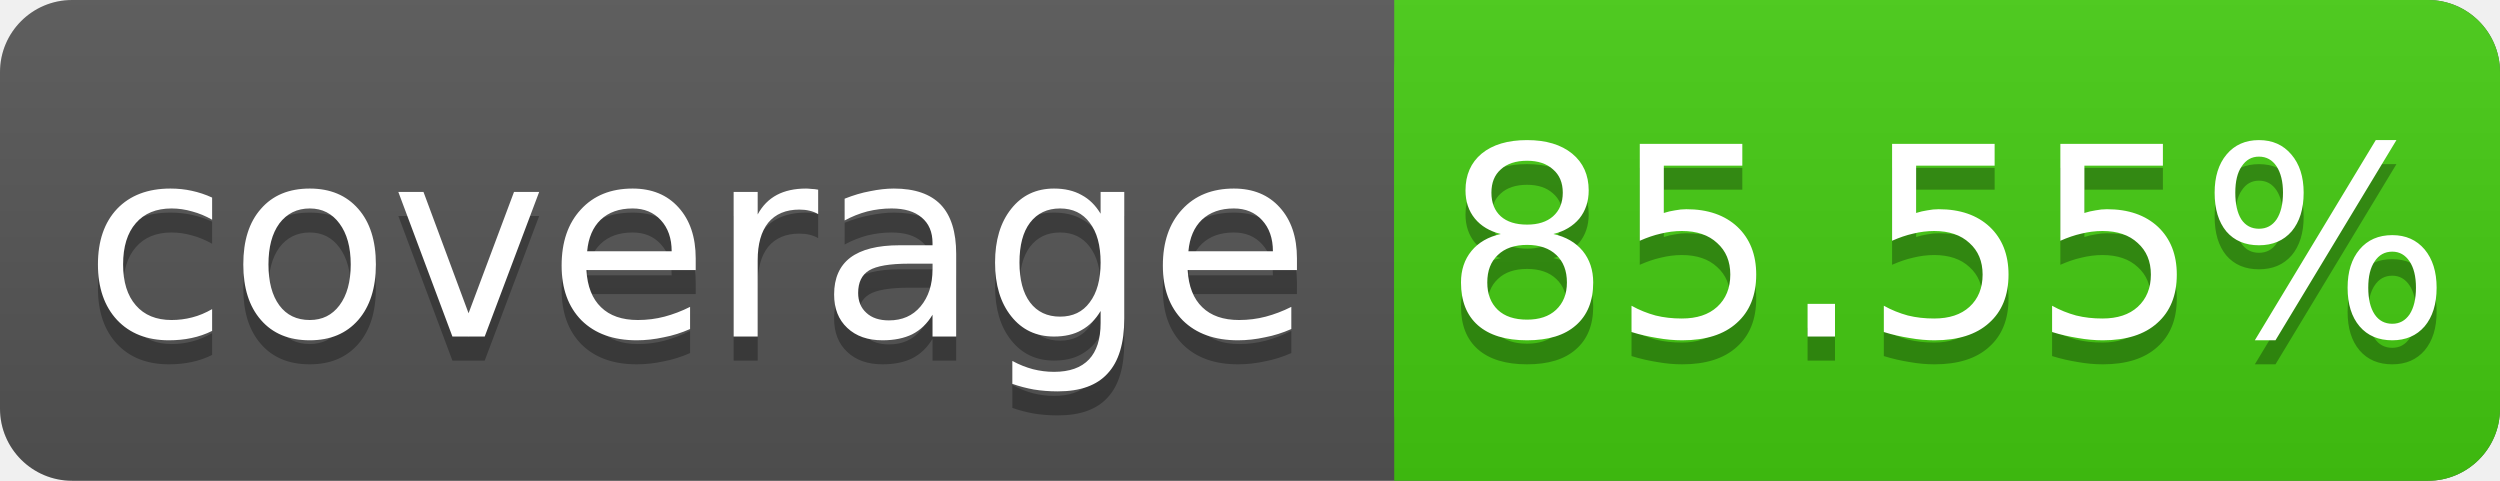
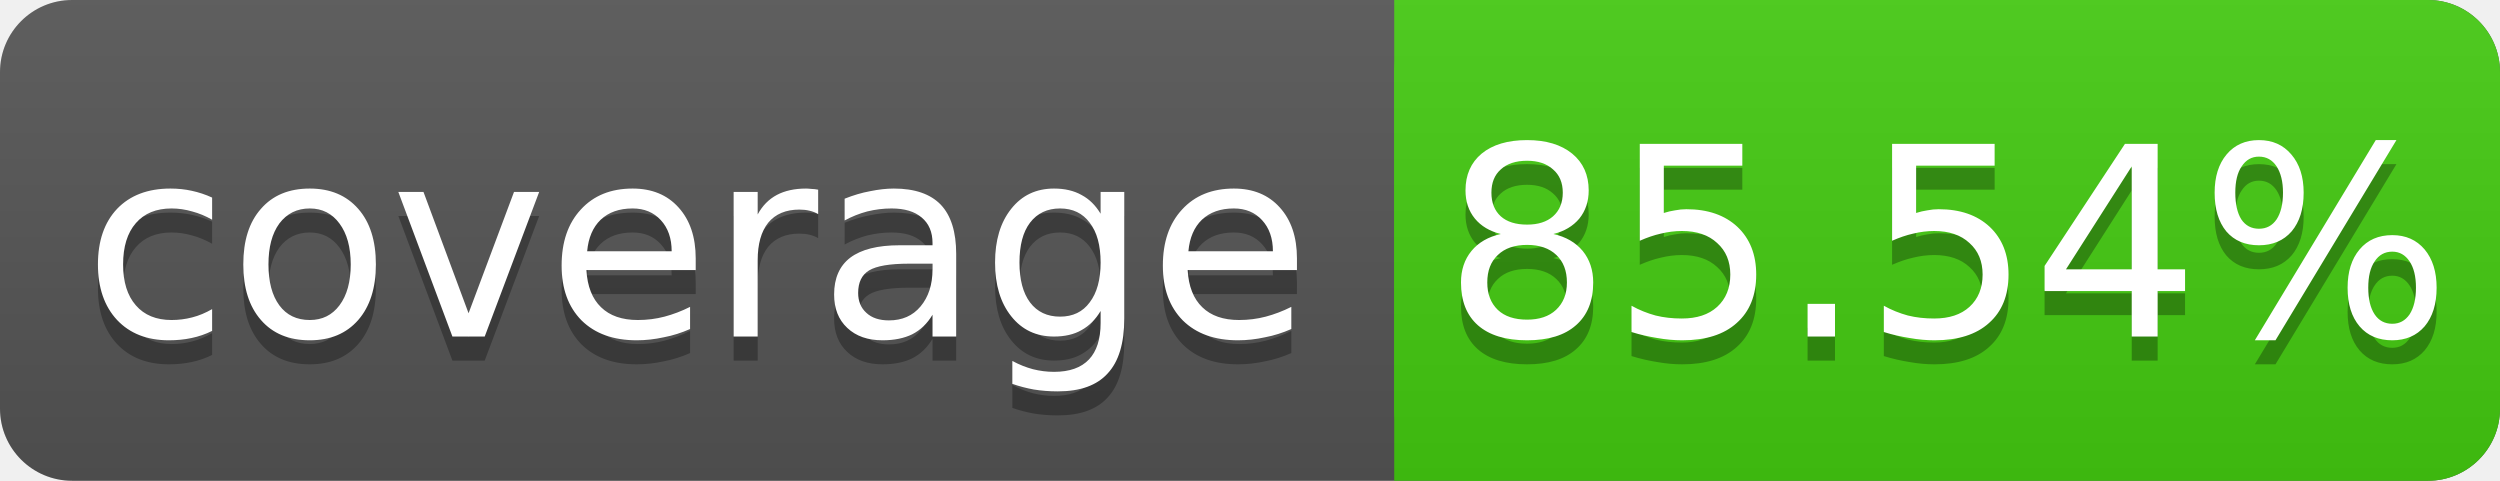
<svg xmlns="http://www.w3.org/2000/svg" width="104" height="20">
  <linearGradient id="s" x2="0" y2="100%">
    <stop offset="0" stop-color="#bbb" stop-opacity=".1" />
    <stop offset="1" stop-opacity=".1" />
  </linearGradient>
  <rect rx="3" width="104" height="20" fill="#555" />
  <rect rx="3" x="58" width="46" height="20" fill="#4c1" />
  <rect x="58" width="4" height="20" fill="#4c1" />
  <rect rx="3" width="104" height="20" fill="url(#s)" />
  <g fill="#fff" text-anchor="middle" font-family="DejaVu Sans,Verdana,Geneva,sans-serif" font-size="11">
    <text x="29" y="15" fill="#010101" fill-opacity=".3">coverage</text>
    <text x="29" y="14">coverage</text>
-     <text x="81" y="15" fill="#010101" fill-opacity=".3">85.55%</text>
-     <text x="81" y="14">85.55%</text>
+     <text x="81" y="15" fill="#010101" fill-opacity=".3">85.54%</text>
+     <text x="81" y="14">85.54%</text>
  </g>
</svg>
